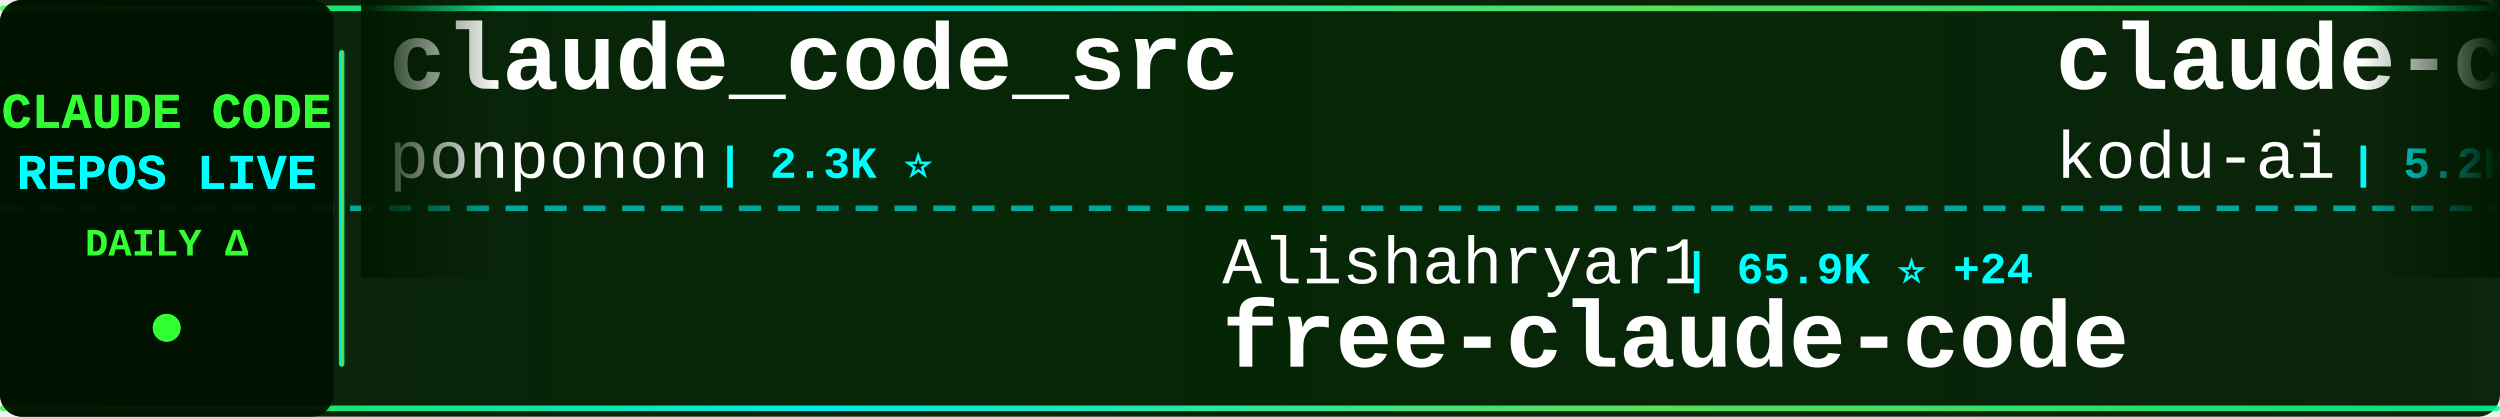
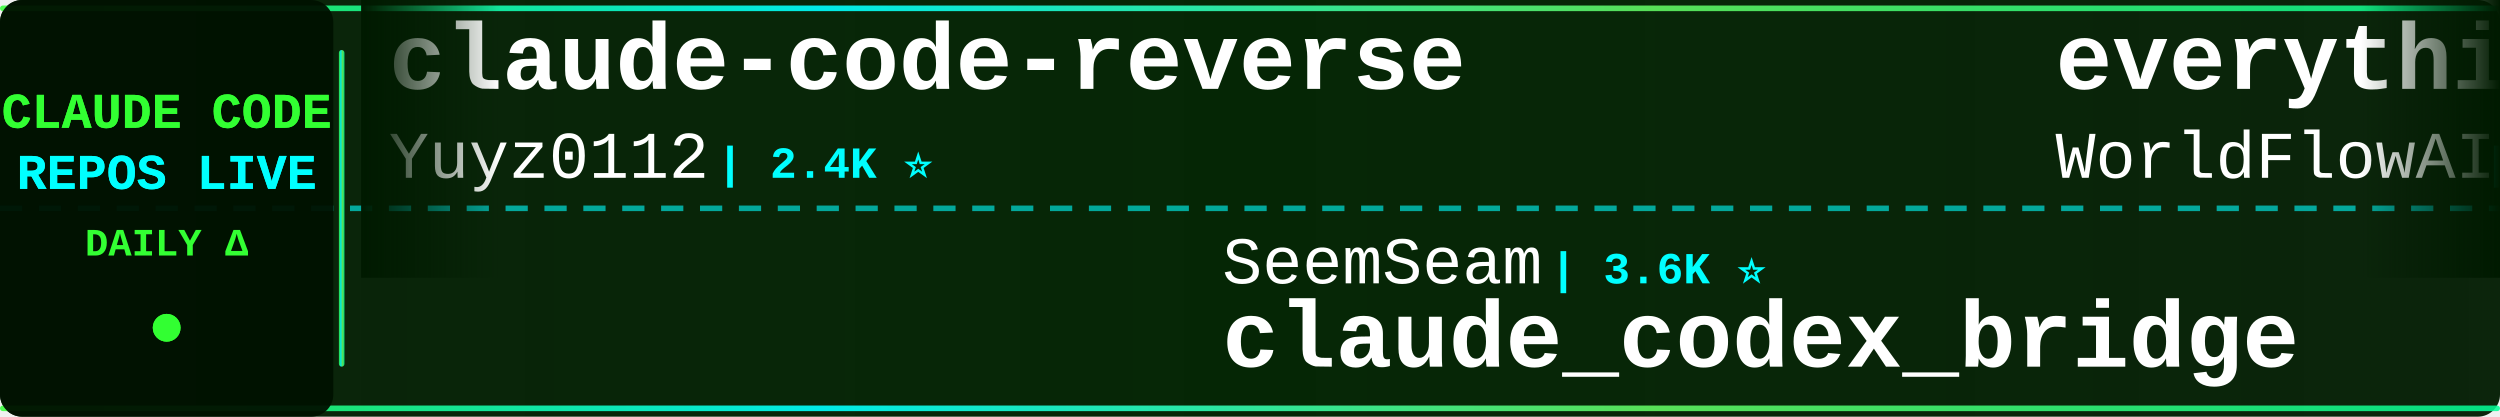
<svg xmlns="http://www.w3.org/2000/svg" width="900" height="150">
  <defs>
    <linearGradient id="tickerBg" x1="0%" y1="0%" x2="100%" y2="0%">
      <stop offset="0%" style="stop-color:#001a00;stop-opacity:0.95" />
      <stop offset="50%" style="stop-color:#002200;stop-opacity:0.98" />
      <stop offset="100%" style="stop-color:#001a00;stop-opacity:0.95" />
    </linearGradient>
    <linearGradient id="borderGrad" x1="0%" y1="0%" x2="100%" y2="0%">
      <stop offset="0%" style="stop-color:#33ff33;stop-opacity:0.85">
        <animate attributeName="stop-opacity" values="0.85;1;0.85" dur="2s" repeatCount="indefinite" />
      </stop>
      <stop offset="33%" style="stop-color:#00ffff;stop-opacity:0.9">
        <animate attributeName="stop-opacity" values="0.9;1;0.9" dur="2.2s" repeatCount="indefinite" />
      </stop>
      <stop offset="66%" style="stop-color:#66ff66;stop-opacity:0.85">
        <animate attributeName="stop-opacity" values="0.85;1;0.85" dur="1.8s" repeatCount="indefinite" />
      </stop>
      <stop offset="100%" style="stop-color:#00ff99;stop-opacity:0.85">
        <animate attributeName="stop-opacity" values="0.85;1;0.85" dur="2s" repeatCount="indefinite" />
      </stop>
    </linearGradient>
    <filter id="textGlow">
      <feGaussianBlur stdDeviation="0.1" result="coloredBlur" />
      <feMerge>
        <feMergeNode in="coloredBlur" />
        <feMergeNode in="SourceGraphic" />
      </feMerge>
    </filter>
    <filter id="metricGlow">
      <feGaussianBlur stdDeviation="0.2" result="coloredBlur" />
      <feMerge>
        <feMergeNode in="coloredBlur" />
        <feMergeNode in="SourceGraphic" />
      </feMerge>
    </filter>
    <linearGradient id="leftFade" x1="0%" y1="0%" x2="100%" y2="0%">
      <stop offset="0%" style="stop-color:#001a00;stop-opacity:1" />
      <stop offset="100%" style="stop-color:#001a00;stop-opacity:0" />
    </linearGradient>
    <linearGradient id="rightFade" x1="0%" y1="0%" x2="100%" y2="0%">
      <stop offset="0%" style="stop-color:#001a00;stop-opacity:0" />
      <stop offset="100%" style="stop-color:#001a00;stop-opacity:1" />
    </linearGradient>
  </defs>
  <rect width="900" height="150" fill="url(#tickerBg)" rx="8" />
  <rect x="0" y="2" width="900" height="2" fill="url(#borderGrad)" rx="1" />
  <rect x="0" y="146" width="900" height="2" fill="url(#borderGrad)" rx="1" />
  <line x1="0" y1="75" x2="900" y2="75" stroke="#00ffff" stroke-width="2" stroke-dasharray="8 6" opacity="0.6" />
  <rect x="0" y="0" width="120" height="150" fill="#001100" opacity="0.95" rx="8" />
  <text x="60" y="46" font-family="'Courier New', monospace" font-size="18" font-weight="bold" fill="#33ff33" text-anchor="middle" filter="url(#textGlow)">
    CLAUDE CODE
  </text>
  <text x="60" y="68" font-family="'Courier New', monospace" font-size="18" font-weight="bold" fill="#00ffff" text-anchor="middle" filter="url(#textGlow)">
    REPOS LIVE
  </text>
  <text x="60" y="92" font-family="'Courier New', monospace" font-size="14" font-weight="bold" fill="#33ff33" text-anchor="middle">
    DAILY Δ
  </text>
  <circle cx="60" cy="118" r="5" fill="#33ff33" filter="url(#metricGlow)">
    <animate attributeName="r" values="4;6;4" dur="1.5s" repeatCount="indefinite" />
    <animate attributeName="opacity" values="0.6;1;0.6" dur="1.5s" repeatCount="indefinite" />
  </circle>
  <rect x="122" y="18" width="2" height="114" fill="url(#borderGrad)" rx="1" />
  <clipPath id="tickerClip">
    <rect x="130" y="0" width="770" height="150" />
  </clipPath>
  <g clip-path="url(#tickerClip)">
    <g id="tickerItems">
      <animateTransform attributeName="transform" attributeType="XML" type="translate" from="0 0" to="-3000 0" dur="54s" repeatCount="indefinite" />
      <g transform="translate(0, 0)">
-         <text x="140" y="32" font-family="'Courier New', monospace" font-size="34" font-weight="bold" fill="#ffffff">claude_code_src</text>
-         <text x="140" y="64" font-family="'Courier New', monospace" font-size="24" font-weight="normal" fill="#ffffff" opacity="1.0">ponponon</text>
-         <text x="258" y="64" font-family="'Courier New', monospace" font-size="16" font-weight="bold" fill="#00ffff"> | 2.3K ⭐</text>
+         <text x="140" y="32" font-family="'Courier New', monospace" font-size="34" font-weight="bold" fill="#ffffff">claude-code-reverse</text>
+         <text x="140" y="64" font-family="'Courier New', monospace" font-size="24" font-weight="normal" fill="#ffffff" opacity="1.0">Yuyz0112</text>
+         <text x="258" y="64" font-family="'Courier New', monospace" font-size="16" font-weight="bold" fill="#00ffff"> | 2.4K ⭐</text>
      </g>
      <g transform="translate(300, 0)">
-         <text x="140" y="102" font-family="'Courier New', monospace" font-size="24" font-weight="normal" fill="#ffffff" opacity="1.0">Alishahryar1</text>
-         <text x="306" y="102" font-family="'Courier New', monospace" font-size="16" font-weight="bold" fill="#00ffff"> | 65.9K ⭐ +24</text>
-         <text x="140" y="132" font-family="'Courier New', monospace" font-size="34" font-weight="bold" fill="#ffffff">free-claude-code</text>
+         <text x="140" y="102" font-family="'Courier New', monospace" font-size="24" font-weight="normal" fill="#ffffff" opacity="1.0">SeemSeam</text>
+         <text x="258" y="102" font-family="'Courier New', monospace" font-size="16" font-weight="bold" fill="#00ffff"> | 3.6K ⭐</text>
+         <text x="140" y="132" font-family="'Courier New', monospace" font-size="34" font-weight="bold" fill="#ffffff">claude_codex_bridge</text>
      </g>
      <g transform="translate(600, 0)">
-         <text x="140" y="32" font-family="'Courier New', monospace" font-size="34" font-weight="bold" fill="#ffffff">claude-coder</text>
-         <text x="140" y="64" font-family="'Courier New', monospace" font-size="24" font-weight="normal" fill="#ffffff" opacity="1.0">kodu-ai</text>
-         <text x="246" y="64" font-family="'Courier New', monospace" font-size="16" font-weight="bold" fill="#00ffff"> | 5.2K ⭐</text>
+         <text x="140" y="32" font-family="'Courier New', monospace" font-size="34" font-weight="bold" fill="#ffffff">everything-claude-code</text>
+         <text x="140" y="64" font-family="'Courier New', monospace" font-size="24" font-weight="normal" fill="#ffffff" opacity="1.0">WorldFlowAI</text>
+         <text x="294" y="64" font-family="'Courier New', monospace" font-size="16" font-weight="bold" fill="#00ffff"> | 5.8K ⭐ +6</text>
      </g>
      <g transform="translate(900, 0)">
-         <text x="140" y="102" font-family="'Courier New', monospace" font-size="24" font-weight="normal" fill="#ffffff" opacity="1.0">xu-xiang</text>
-         <text x="258" y="102" font-family="'Courier New', monospace" font-size="16" font-weight="bold" fill="#00ffff"> | 2.0K ⭐</text>
-         <text x="140" y="132" font-family="'Courier New', monospace" font-size="34" font-weight="bold" fill="#ffffff">everything-claude-code-z...</text>
+         <text x="140" y="102" font-family="'Courier New', monospace" font-size="24" font-weight="normal" fill="#ffffff" opacity="1.0">oboard</text>
+         <text x="234" y="102" font-family="'Courier New', monospace" font-size="16" font-weight="bold" fill="#00ffff"> | 3.3K ⭐</text>
+         <text x="140" y="132" font-family="'Courier New', monospace" font-size="34" font-weight="bold" fill="#ffffff">claude-code-rev</text>
      </g>
      <g transform="translate(1200, 0)">
-         <text x="140" y="32" font-family="'Courier New', monospace" font-size="34" font-weight="bold" fill="#ffffff">claude-code-tudou</text>
-         <text x="140" y="64" font-family="'Courier New', monospace" font-size="24" font-weight="normal" fill="#ffffff" opacity="1.0">AICoderTudou</text>
-         <text x="306" y="64" font-family="'Courier New', monospace" font-size="16" font-weight="bold" fill="#00ffff"> | 493 ⭐</text>
+         <text x="140" y="32" font-family="'Courier New', monospace" font-size="34" font-weight="bold" fill="#ffffff">claude-code-source</text>
+         <text x="140" y="64" font-family="'Courier New', monospace" font-size="24" font-weight="normal" fill="#ffffff" opacity="1.0">AprilNEA</text>
+         <text x="258" y="64" font-family="'Courier New', monospace" font-size="16" font-weight="bold" fill="#00ffff"> | 392 ⭐</text>
      </g>
      <g transform="translate(1500, 0)">
-         <text x="140" y="102" font-family="'Courier New', monospace" font-size="24" font-weight="normal" fill="#ffffff" opacity="1.0">Chachamaru127</text>
-         <text x="318" y="102" font-family="'Courier New', monospace" font-size="16" font-weight="bold" fill="#00ffff"> | 3.2K ⭐ +2</text>
-         <text x="140" y="132" font-family="'Courier New', monospace" font-size="34" font-weight="bold" fill="#ffffff">claude-code-harness</text>
+         <text x="140" y="102" font-family="'Courier New', monospace" font-size="24" font-weight="normal" fill="#ffffff" opacity="1.0">shareAI-lab</text>
+         <text x="294" y="102" font-family="'Courier New', monospace" font-size="16" font-weight="bold" fill="#00ffff"> | 79.8K ⭐ +6</text>
+         <text x="140" y="132" font-family="'Courier New', monospace" font-size="34" font-weight="bold" fill="#ffffff">learn-claude-code</text>
      </g>
      <g transform="translate(1800, 0)">
-         <text x="140" y="32" font-family="'Courier New', monospace" font-size="34" font-weight="bold" fill="#ffffff">ECC</text>
-         <text x="140" y="64" font-family="'Courier New', monospace" font-size="24" font-weight="normal" fill="#ffffff" opacity="1.0">affaan-m</text>
-         <text x="258" y="64" font-family="'Courier New', monospace" font-size="16" font-weight="bold" fill="#00ffff"> | 295.3K ⭐ +140</text>
+         <text x="140" y="32" font-family="'Courier New', monospace" font-size="34" font-weight="bold" fill="#ffffff">claude-code-templates</text>
+         <text x="140" y="64" font-family="'Courier New', monospace" font-size="24" font-weight="normal" fill="#ffffff" opacity="1.0">davila7</text>
+         <text x="246" y="64" font-family="'Courier New', monospace" font-size="16" font-weight="bold" fill="#00ffff"> | 33.1K ⭐ +9</text>
      </g>
      <g transform="translate(2100, 0)">
-         <text x="140" y="102" font-family="'Courier New', monospace" font-size="24" font-weight="normal" fill="#ffffff" opacity="1.0">digitalsamba</text>
-         <text x="306" y="102" font-family="'Courier New', monospace" font-size="16" font-weight="bold" fill="#00ffff"> | 2.4K ⭐ +2</text>
-         <text x="140" y="132" font-family="'Courier New', monospace" font-size="34" font-weight="bold" fill="#ffffff">claude-code-video-toolki...</text>
+         <text x="140" y="102" font-family="'Courier New', monospace" font-size="24" font-weight="normal" fill="#ffffff" opacity="1.0">KPR111</text>
+         <text x="234" y="102" font-family="'Courier New', monospace" font-size="16" font-weight="bold" fill="#00ffff"> | 18 ⭐</text>
+         <text x="140" y="132" font-family="'Courier New', monospace" font-size="34" font-weight="bold" fill="#ffffff">Claude-Code</text>
      </g>
      <g transform="translate(2400, 0)">
-         <text x="140" y="32" font-family="'Courier New', monospace" font-size="34" font-weight="bold" fill="#ffffff">claude-code-hooks-master...</text>
-         <text x="140" y="64" font-family="'Courier New', monospace" font-size="24" font-weight="normal" fill="#ffffff" opacity="1.0">disler</text>
-         <text x="234" y="64" font-family="'Courier New', monospace" font-size="16" font-weight="bold" fill="#00ffff"> | 4.0K ⭐</text>
+         <text x="140" y="32" font-family="'Courier New', monospace" font-size="34" font-weight="bold" fill="#ffffff">claude-code-cli</text>
+         <text x="140" y="64" font-family="'Courier New', monospace" font-size="24" font-weight="normal" fill="#ffffff" opacity="1.0">huangserva</text>
+         <text x="282" y="64" font-family="'Courier New', monospace" font-size="16" font-weight="bold" fill="#00ffff"> | 631 ⭐</text>
      </g>
      <g transform="translate(2700, 0)">
+         <text x="140" y="102" font-family="'Courier New', monospace" font-size="24" font-weight="normal" fill="#ffffff" opacity="1.0">guanshan</text>
+         <text x="258" y="102" font-family="'Courier New', monospace" font-size="16" font-weight="bold" fill="#00ffff"> | 61 ⭐</text>
+         <text x="140" y="132" font-family="'Courier New', monospace" font-size="34" font-weight="bold" fill="#ffffff">ClaudeCode</text>
+       </g>
+       <g transform="translate(3000, 0)">
+         <text x="140" y="32" font-family="'Courier New', monospace" font-size="34" font-weight="bold" fill="#ffffff">claude-code-reverse</text>
+         <text x="140" y="64" font-family="'Courier New', monospace" font-size="24" font-weight="normal" fill="#ffffff" opacity="1.0">Yuyz0112</text>
+         <text x="258" y="64" font-family="'Courier New', monospace" font-size="16" font-weight="bold" fill="#00ffff"> | 2.4K ⭐</text>
+       </g>
+       <g transform="translate(3300, 0)">
        <text x="140" y="102" font-family="'Courier New', monospace" font-size="24" font-weight="normal" fill="#ffffff" opacity="1.0">SeemSeam</text>
-         <text x="258" y="102" font-family="'Courier New', monospace" font-size="16" font-weight="bold" fill="#00ffff"> | 3.6K ⭐ +2</text>
+         <text x="258" y="102" font-family="'Courier New', monospace" font-size="16" font-weight="bold" fill="#00ffff"> | 3.6K ⭐</text>
        <text x="140" y="132" font-family="'Courier New', monospace" font-size="34" font-weight="bold" fill="#ffffff">claude_codex_bridge</text>
      </g>
-       <g transform="translate(3000, 0)">
-         <text x="140" y="32" font-family="'Courier New', monospace" font-size="34" font-weight="bold" fill="#ffffff">claude_code_src</text>
-         <text x="140" y="64" font-family="'Courier New', monospace" font-size="24" font-weight="normal" fill="#ffffff" opacity="1.0">ponponon</text>
-         <text x="258" y="64" font-family="'Courier New', monospace" font-size="16" font-weight="bold" fill="#00ffff"> | 2.3K ⭐</text>
-       </g>
-       <g transform="translate(3300, 0)">
-         <text x="140" y="102" font-family="'Courier New', monospace" font-size="24" font-weight="normal" fill="#ffffff" opacity="1.0">Alishahryar1</text>
-         <text x="306" y="102" font-family="'Courier New', monospace" font-size="16" font-weight="bold" fill="#00ffff"> | 65.9K ⭐ +24</text>
-         <text x="140" y="132" font-family="'Courier New', monospace" font-size="34" font-weight="bold" fill="#ffffff">free-claude-code</text>
-       </g>
      <g transform="translate(3600, 0)">
-         <text x="140" y="32" font-family="'Courier New', monospace" font-size="34" font-weight="bold" fill="#ffffff">claude-coder</text>
-         <text x="140" y="64" font-family="'Courier New', monospace" font-size="24" font-weight="normal" fill="#ffffff" opacity="1.0">kodu-ai</text>
-         <text x="246" y="64" font-family="'Courier New', monospace" font-size="16" font-weight="bold" fill="#00ffff"> | 5.2K ⭐</text>
+         <text x="140" y="32" font-family="'Courier New', monospace" font-size="34" font-weight="bold" fill="#ffffff">everything-claude-code</text>
+         <text x="140" y="64" font-family="'Courier New', monospace" font-size="24" font-weight="normal" fill="#ffffff" opacity="1.0">WorldFlowAI</text>
+         <text x="294" y="64" font-family="'Courier New', monospace" font-size="16" font-weight="bold" fill="#00ffff"> | 5.8K ⭐ +6</text>
      </g>
      <g transform="translate(3900, 0)">
-         <text x="140" y="102" font-family="'Courier New', monospace" font-size="24" font-weight="normal" fill="#ffffff" opacity="1.0">xu-xiang</text>
-         <text x="258" y="102" font-family="'Courier New', monospace" font-size="16" font-weight="bold" fill="#00ffff"> | 2.0K ⭐</text>
-         <text x="140" y="132" font-family="'Courier New', monospace" font-size="34" font-weight="bold" fill="#ffffff">everything-claude-code-z...</text>
+         <text x="140" y="102" font-family="'Courier New', monospace" font-size="24" font-weight="normal" fill="#ffffff" opacity="1.0">oboard</text>
+         <text x="234" y="102" font-family="'Courier New', monospace" font-size="16" font-weight="bold" fill="#00ffff"> | 3.3K ⭐</text>
+         <text x="140" y="132" font-family="'Courier New', monospace" font-size="34" font-weight="bold" fill="#ffffff">claude-code-rev</text>
      </g>
    </g>
  </g>
  <rect x="130" y="0" width="50" height="100" fill="url(#leftFade)" />
  <rect x="850" y="0" width="50" height="100" fill="url(#rightFade)" />
</svg>
